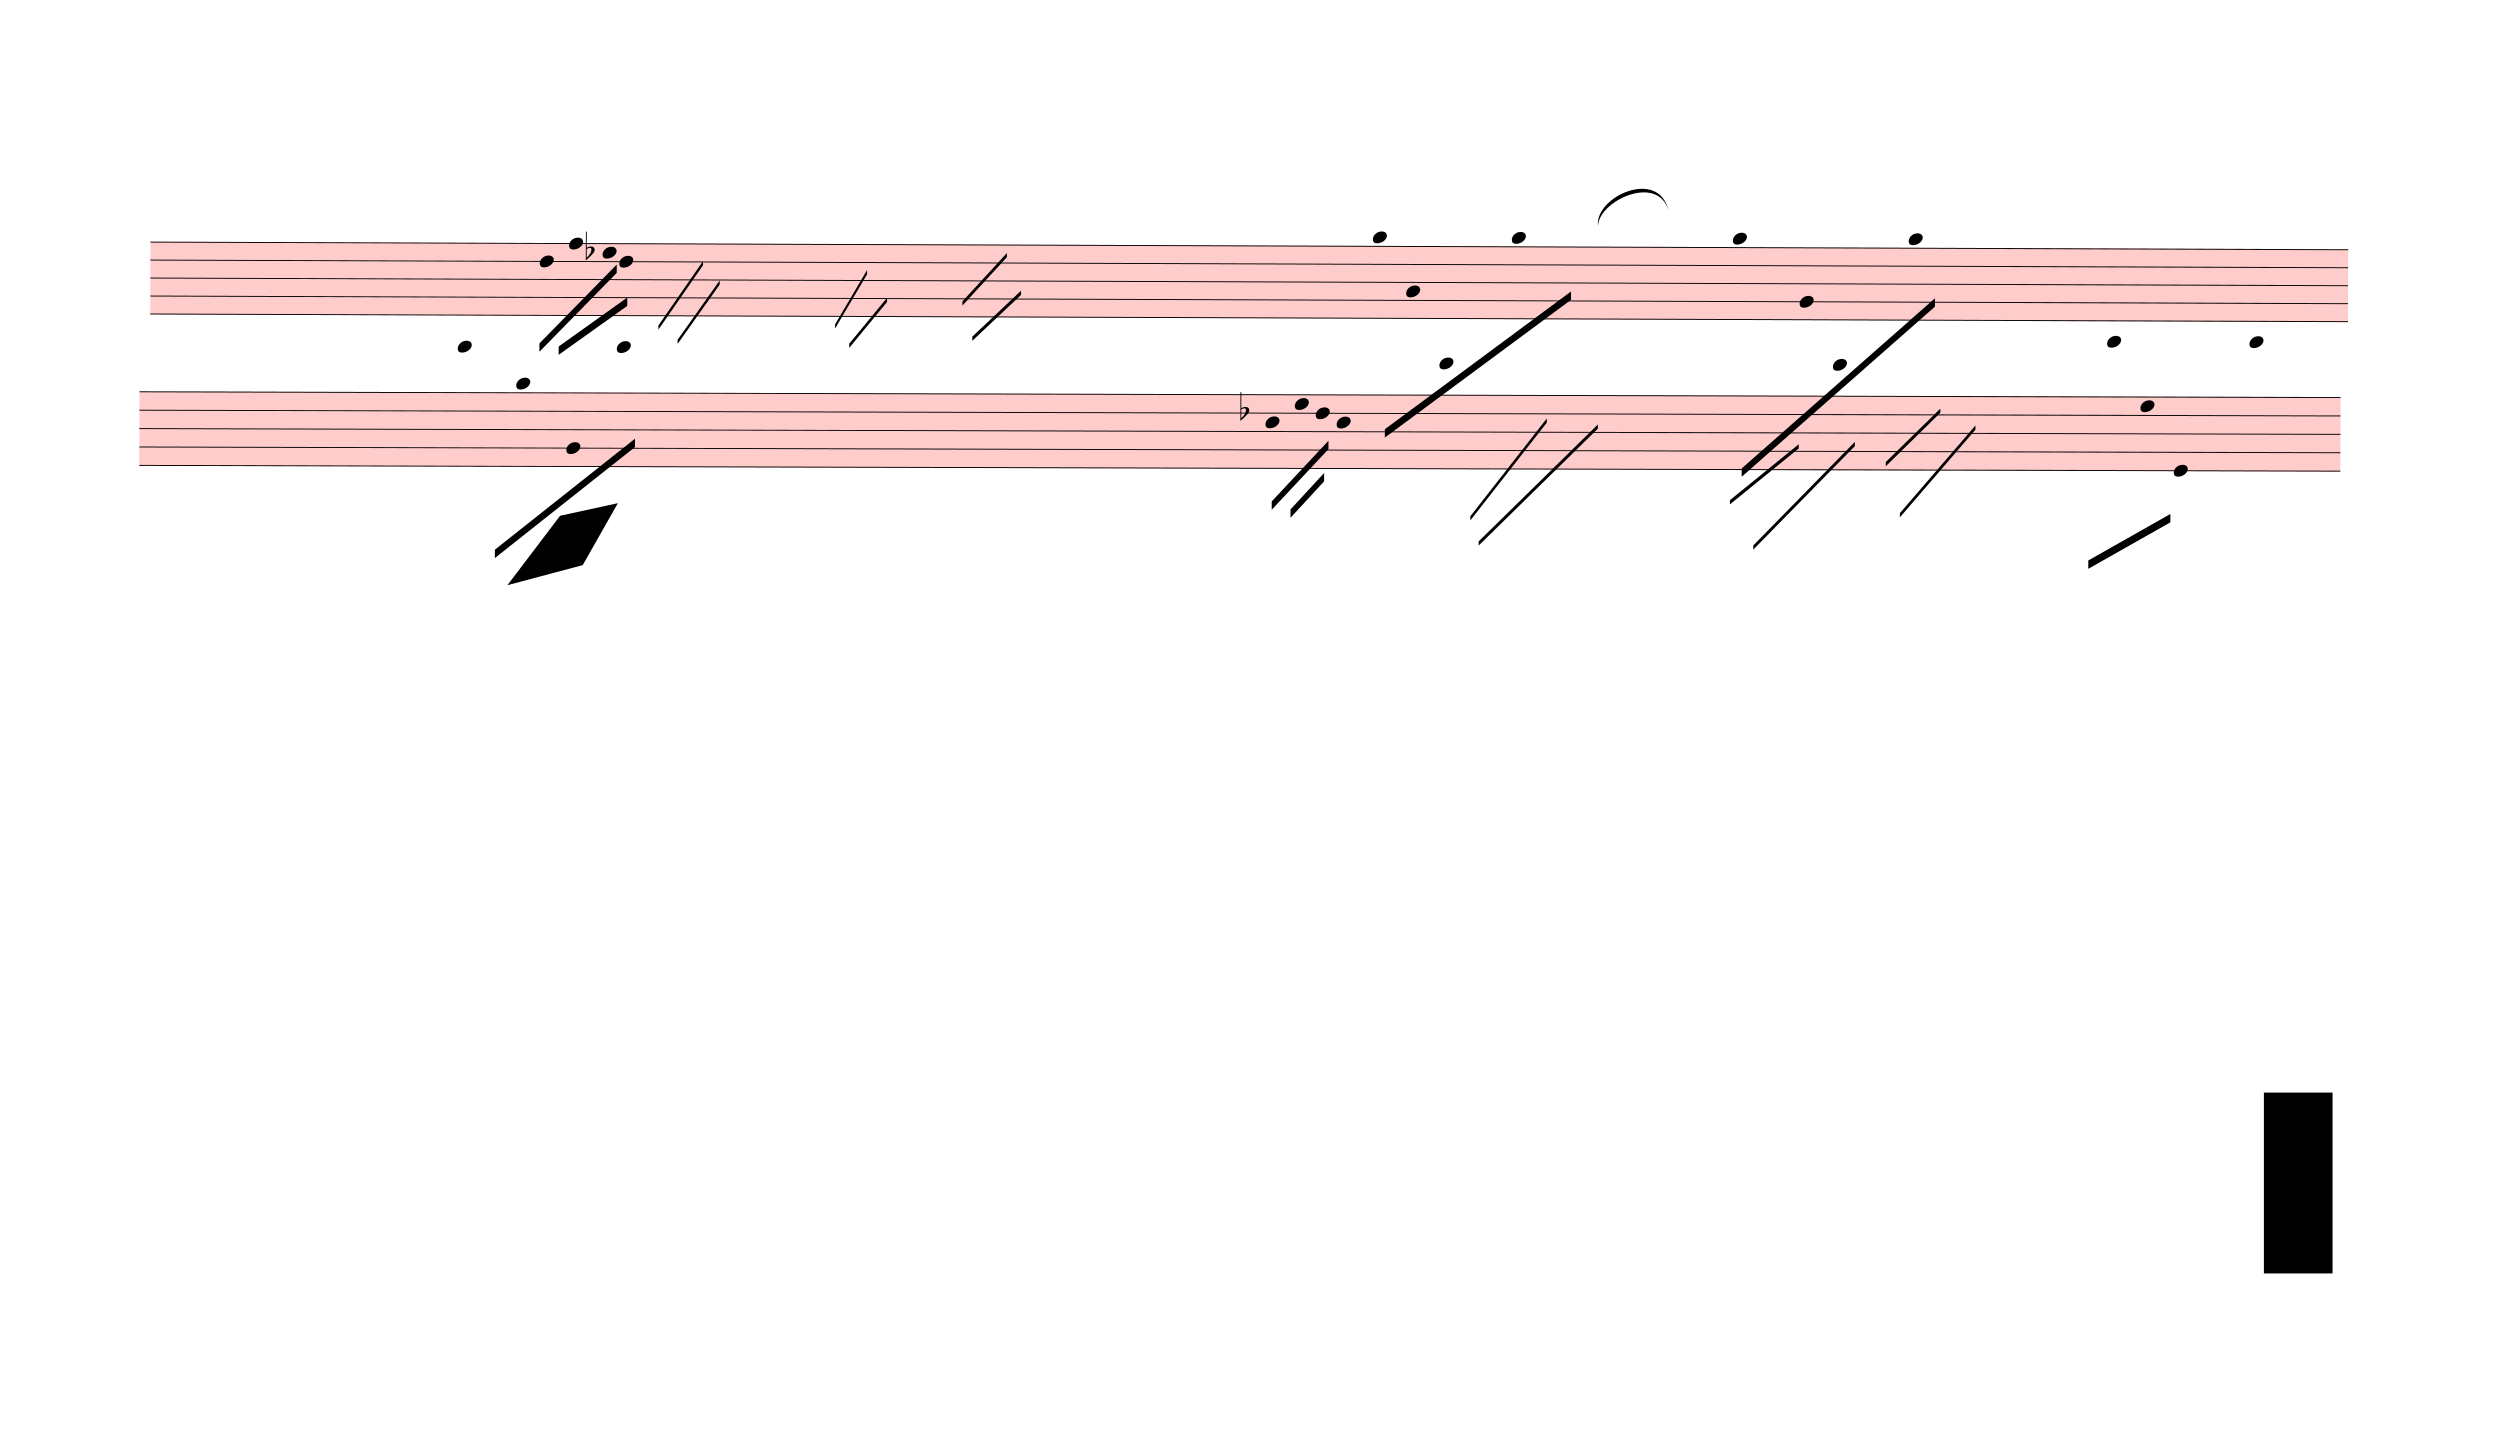
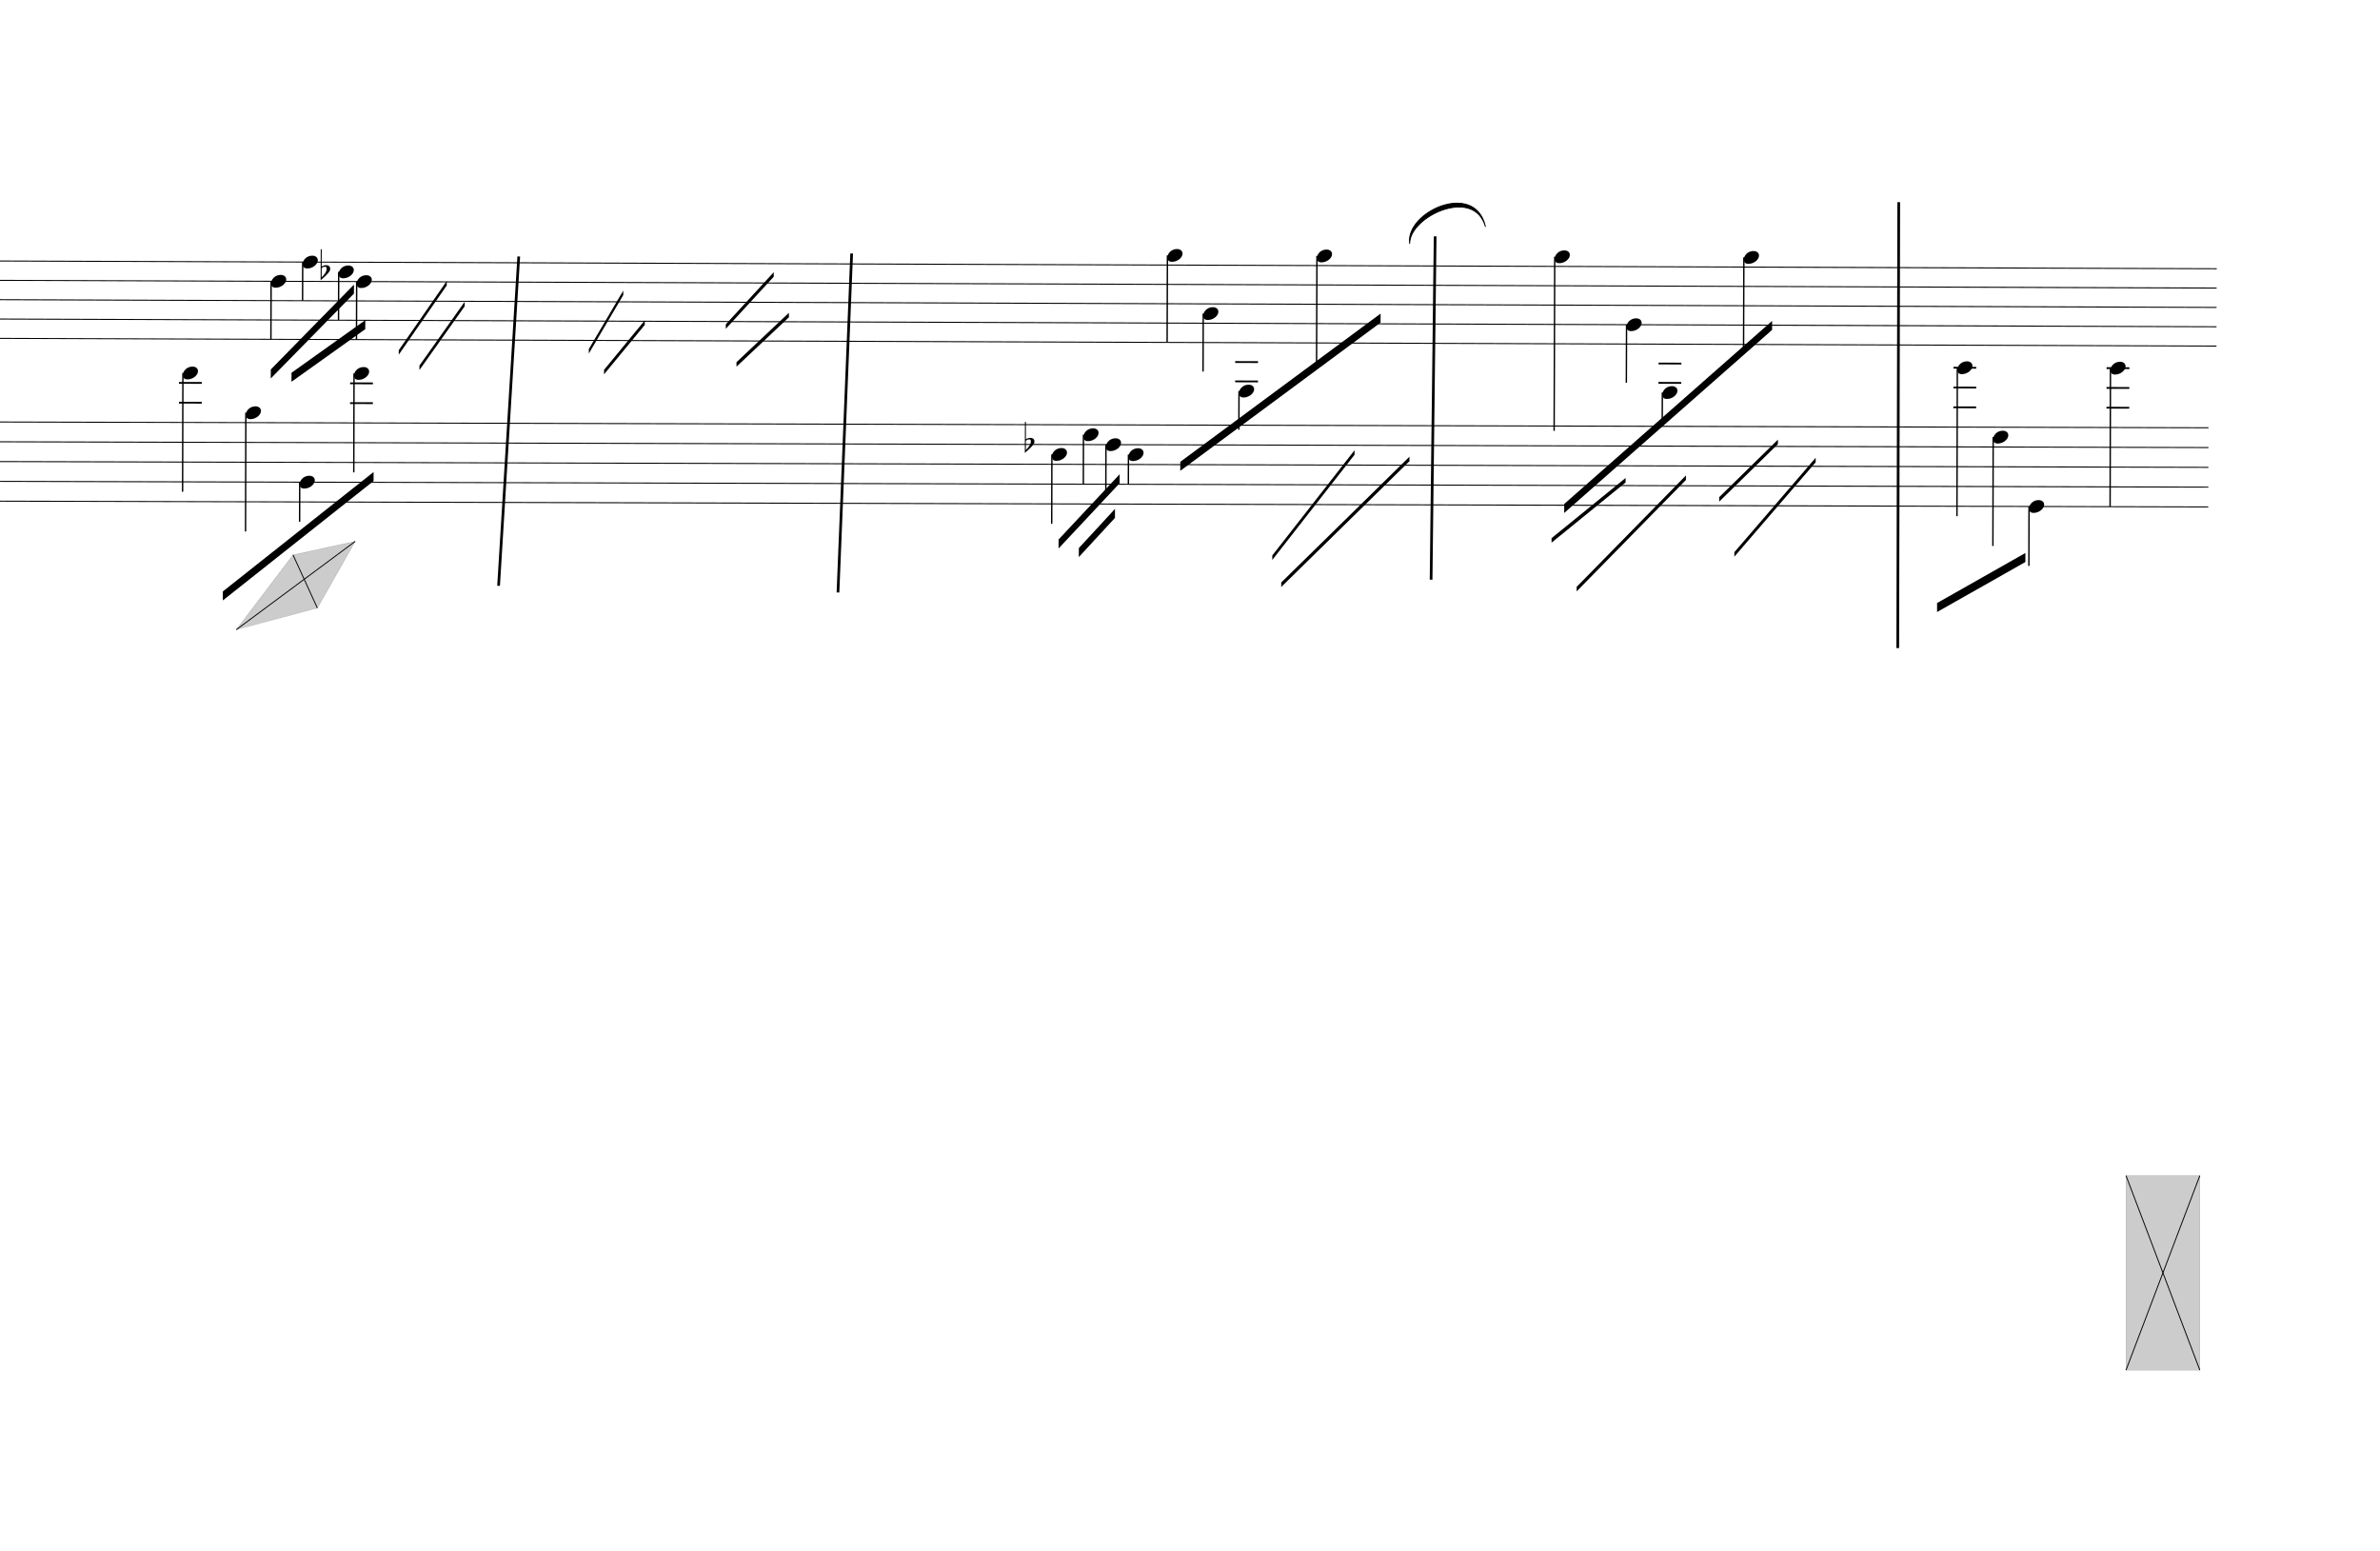
- <svg xmlns="http://www.w3.org/2000/svg" viewBox="-72 648 26874 15489" version="1.1" overflow="visible">
+ <svg xmlns="http://www.w3.org/2000/svg" viewBox="3021 648 23781 15489" version="1.1" overflow="visible">
  <defs>
    <style type="text/css">
    /* .staff * {
      fill: #000;
      stroke: #000;
    }

    .deletionBack {
      fill: #00000033;
    } */
+ 
+     .rastrum {
+       fill: none;
+     }
+ 
+     .deletionBack {
+       fill: #00000033;
+     }
+ 
+     .deletionLine {
+       stroke: #000000;
+     }
+ 
+     path {
+       stroke: #000;
+     }
  </style>
    <symbol id="sym_notehead_quarter" viewBox="0 0 1000 1000" overflow="inherit">
      <path transform="scale(1,-1)" d="M0 -39c0 68 73 172 200 172c66 0 114 -37 114 -95c0 -84 -106 -171 -218 -171c-64 0 -96 30 -96 94z" />
    </symbol>
    <symbol id="sym_accid_f" viewBox="0 0 1000 1000" overflow="inherit">
      <path transform="scale(1,-1)" d="M20 110c32 16 54 27 93 27c26 0 35 -3 54 -13c13 -7 24 -20 27 -38l4 -25c0 -28 -16 -57 -45 -89c-23 -25 -39 -44 -65 -68l-88 -79v644h20v-359zM90 106c-32 0 -48 -10 -70 -29v-194c31 31 54 59 71 84c21 32 32 59 32 84c0 9 1 16 1 20c0 14 -3 21 -11 30l-8 3z" />
    </symbol>
  </defs>
  <g class="rastrums">
    <g class="rastrum" data-id="rc9fb3c2e-2824-4dda-b38c-a3cf6b516f13" style="transform: rotate(0.2deg); transform-origin: 1557px 3240px;">
      <g class="rastrum bounding-box" data-id="bbox-rc9fb3c2e-2824-4dda-b38c-a3cf6b516f13">
-         <rect x="1557" y="3240" width="23625" height="783" fill="#ff000033" />
+         <rect x="1557" y="3240" width="23625" height="783" />
      </g>
      <path d="M1557 3245 L25182 3245" stroke-width="10" stroke="black" />
      <path d="M1557 3438.25 L25182 3438.25" stroke-width="10" stroke="black" />
      <path d="M1557 3631.5 L25182 3631.5" stroke-width="10" stroke="black" />
      <path d="M1557 3824.75 L25182 3824.75" stroke-width="10" stroke="black" />
      <path d="M1557 4018 L25182 4018" stroke-width="10" stroke="black" />
    </g>
    <g class="rastrum" data-id="r1ab1407a-1bb3-4854-bfb8-ea3aeb24676e" style="transform: rotate(0.15deg); transform-origin: 1440px 4851px;">
      <g class="rastrum bounding-box" data-id="bbox-r1ab1407a-1bb3-4854-bfb8-ea3aeb24676e">
-         <rect x="1440" y="4851" width="23661" height="801" fill="#ff000033" />
+         <rect x="1440" y="4851" width="23661" height="801" />
      </g>
      <path d="M1440 4856 L25101 4856" stroke-width="10" stroke="black" />
      <path d="M1440 5053.75 L25101 5053.75" stroke-width="10" stroke="black" />
      <path d="M1440 5251.5 L25101 5251.5" stroke-width="10" stroke="black" />
      <path d="M1440 5449.25 L25101 5449.25" stroke-width="10" stroke="black" />
      <path d="M1440 5647 L25101 5647" stroke-width="10" stroke="black" />
    </g>
  </g>
  <g class="draft" data-label="2" data-id="d4c1d7970-691a-4274-81b4-9bc7133201a6">
    <g class="system" data-id="se334d85e-ec72-4e37-a7ef-d112ff18a562">
      <g class="staff" data-n="1" data-rastrum="rc9fb3c2e-2824-4dda-b38c-a3cf6b516f13" style="transform: rotate(0.2deg); transform-origin: 1557px 3240px;">
        <g class="note" data-id="d487b2ff0-b54e-4a83-b6a8-e8494426a8c8" data-stem.dir="down">
          <g class="notehead">
            <use href="#sym_notehead_quarter" height="480px" width="480px" x="5742" y="3438.25" />
          </g>
          <g class="stem">
            <path d="M5742 3438.25 L5742 4018" stroke-width="14" />
          </g>
        </g>
        <g class="note" data-id="d4c6532d4-2e71-4ac2-8733-55aa80f811df" data-stem.dir="down">
          <g class="notehead">
            <use href="#sym_notehead_quarter" height="480px" width="480px" x="6057" y="3245" />
          </g>
          <g class="stem">
            <path d="M6057 3245 L6057 3631.5" stroke-width="14" />
          </g>
        </g>
        <g class="note" data-id="d827633d9-2c82-4eb8-8c09-0229c2efd8f3" data-stem.dir="down">
          <g class="notehead">
            <use href="#sym_notehead_quarter" height="480px" width="480px" x="6417" y="3341.625" />
          </g>
          <g class="stem">
            <path d="M6417 3341.625 L6417 3824.75" stroke-width="14" />
          </g>
        </g>
        <g class="note" data-id="dbeb9f635-8886-4ca0-bee7-b0574a3b13a3" data-stem.dir="down">
          <g class="notehead">
            <use href="#sym_notehead_quarter" height="480px" width="480px" x="6597" y="3438.25" />
          </g>
          <g class="stem">
            <path d="M6597 3438.25 L6597 4018" stroke-width="14" />
          </g>
        </g>
        <g class="note" data-id="dc416322a-62a8-407f-9c66-33ec084a801d" data-stem.dir="down">
          <g class="notehead">
            <use href="#sym_notehead_quarter" height="480px" width="480px" x="14697" y="3148.375" />
          </g>
          <g class="ledgerLines above" />
          <g class="stem">
            <path d="M14697 3148.375 L14697 4018" stroke-width="14" />
          </g>
        </g>
        <g class="note" data-id="d1fee1fde-ca44-4db9-8eab-90314d22c874" data-stem.dir="down">
          <g class="notehead">
            <use href="#sym_notehead_quarter" height="480px" width="480px" x="15057" y="3728.125" />
          </g>
          <g class="stem">
            <path d="M15057 3728.125 L15057 4307.875" stroke-width="14" />
          </g>
        </g>
        <g class="note" data-id="d7e6be0f0-c2a2-48b5-a94a-a719f49d7590" data-stem.dir="down">
          <g class="notehead">
            <use href="#sym_notehead_quarter" height="480px" width="480px" x="15417" y="4501.125" />
          </g>
          <g class="ledgerLines below">
            <path d="M15378 4404.5 L15606 4404.5" stroke-width="18" />
            <path d="M15378 4211.25 L15606 4211.25" stroke-width="18" />
          </g>
          <g class="stem">
            <path d="M15417 4501.125 L15417 4887.625" stroke-width="14" />
          </g>
        </g>
        <g class="note" data-id="d3d7aaeec-65b7-44c0-9223-31c3bb55cdfb" data-stem.dir="down">
          <g class="notehead">
            <use href="#sym_notehead_quarter" height="480px" width="480px" x="16191" y="3148.375" />
          </g>
          <g class="ledgerLines above" />
          <g class="stem">
            <path d="M16191 3148.375 L16191 4211.25" stroke-width="14" />
          </g>
        </g>
        <g class="note" data-id="d4901cb18-8ad5-426f-a5ac-332366332c10" data-stem.dir="down">
          <g class="notehead">
            <use href="#sym_notehead_quarter" height="480px" width="480px" x="18567" y="3148.375" />
          </g>
          <g class="ledgerLines above" />
          <g class="stem">
            <path d="M18567 3148.375 L18567 4887.625" stroke-width="14" />
          </g>
        </g>
        <g class="note" data-id="d060304ea-597b-41fa-bacb-96247b5c7a9e" data-stem.dir="down">
          <g class="notehead">
            <use href="#sym_notehead_quarter" height="480px" width="480px" x="19287" y="3824.75" />
          </g>
          <g class="stem">
            <path d="M19287 3824.75 L19287 4404.5" stroke-width="14" />
          </g>
        </g>
        <g class="note" data-id="dcb1e2a1f-9735-44ab-bd0a-a5e3aa080939" data-stem.dir="down">
          <g class="notehead">
            <use href="#sym_notehead_quarter" height="480px" width="480px" x="19647" y="4501.125" />
          </g>
          <g class="ledgerLines below">
            <path d="M19608 4404.5 L19836 4404.5" stroke-width="18" />
            <path d="M19608 4211.25 L19836 4211.25" stroke-width="18" />
          </g>
          <g class="stem">
            <path d="M19647 4501.125 L19647 4791" stroke-width="14" />
          </g>
        </g>
        <g class="note" data-id="df56daea2-4f11-46ee-bc2c-52c894372b9f" data-stem.dir="down">
          <g class="notehead">
            <use href="#sym_notehead_quarter" height="480px" width="480px" x="20457" y="3148.375" />
          </g>
          <g class="ledgerLines above" />
          <g class="stem">
            <path d="M20457 3148.375 L20457 4114.625" stroke-width="14" />
          </g>
        </g>
        <g class="accid" data-id="df4315a15-95b6-407c-8881-e2b93dfc724a">
          <use href="#sym_accid_f" height="480px" width="480px" x="6237" y="3341.625" />
        </g>
      </g>
      <g class="staff" data-n="2" data-rastrum="r1ab1407a-1bb3-4854-bfb8-ea3aeb24676e" style="transform: rotate(0.15deg); transform-origin: 1440px 4851px;">
        <g class="note" data-id="df0b54841-f2df-482f-b339-acb5cf4cfb7e" data-stem.dir="down">
          <g class="notehead">
            <use href="#sym_notehead_quarter" height="480px" width="480px" x="4860" y="4361.625" />
          </g>
          <g class="ledgerLines above">
            <path d="M4821 4658.25 L5049 4658.25" stroke-width="18" />
            <path d="M4821 4460.5 L5049 4460.5" stroke-width="18" />
          </g>
          <g class="stem">
            <path d="M4860 4361.625 L4860 5548.125" stroke-width="14" />
          </g>
        </g>
        <g class="note" data-id="d8cc81046-4554-43b7-af05-dd0ff48b6af1" data-stem.dir="down">
          <g class="notehead">
            <use href="#sym_notehead_quarter" height="480px" width="480px" x="5490" y="4757.125" />
          </g>
          <g class="ledgerLines above" />
          <g class="stem">
            <path d="M5490 4757.125 L5490 5943.625" stroke-width="14" />
          </g>
        </g>
        <g class="note" data-id="d2aa8b75d-d18b-48e8-b429-af8d5c1638a3" data-stem.dir="down">
          <g class="notehead">
            <use href="#sym_notehead_quarter" height="480px" width="480px" x="6030" y="5449.25" />
          </g>
          <g class="stem">
            <path d="M6030 5449.25 L6030 5844.75" stroke-width="14" />
          </g>
        </g>
        <g class="note" data-id="dd3d23e5e-a3c0-4d15-9658-cb3727bee963" data-stem.dir="down">
          <g class="notehead">
            <use href="#sym_notehead_quarter" height="480px" width="480px" x="6570" y="4361.625" />
          </g>
          <g class="ledgerLines above">
            <path d="M6531 4658.25 L6759 4658.25" stroke-width="18" />
            <path d="M6531 4460.5 L6759 4460.5" stroke-width="18" />
          </g>
          <g class="stem">
            <path d="M6570 4361.625 L6570 5350.375" stroke-width="14" />
          </g>
        </g>
        <g class="note" data-id="d0d63ad1d-8168-49b0-aca9-23312b824b67" data-stem.dir="down">
          <g class="notehead">
            <use href="#sym_notehead_quarter" height="480px" width="480px" x="13545" y="5152.625" />
          </g>
          <g class="stem">
            <path d="M13545 5152.625 L13545 5844.75" stroke-width="14" />
          </g>
        </g>
        <g class="note" data-id="d53719143-1610-41f7-96de-9776c2d7d875" data-stem.dir="down">
          <g class="notehead">
            <use href="#sym_notehead_quarter" height="480px" width="480px" x="13860" y="4954.875" />
          </g>
          <g class="stem">
            <path d="M13860 4954.875 L13860 5449.25" stroke-width="14" />
          </g>
        </g>
        <g class="note" data-id="d96eb874e-1967-415b-90ee-9c6cd4dc682d" data-stem.dir="down">
          <g class="notehead">
            <use href="#sym_notehead_quarter" height="480px" width="480px" x="14085" y="5053.75" />
          </g>
          <g class="stem">
            <path d="M14085 5053.75 L14085 5548.125" stroke-width="14" />
          </g>
        </g>
        <g class="note" data-id="da8dca070-82c7-4bbb-9ffe-2757c6808e5f" data-stem.dir="down">
          <g class="notehead">
            <use href="#sym_notehead_quarter" height="480px" width="480px" x="14310" y="5152.625" />
          </g>
          <g class="stem">
            <path d="M14310 5152.625 L14310 5449.25" stroke-width="14" />
          </g>
        </g>
        <g class="note" data-id="d994a90ee-ce40-429a-bfd2-cd6f2708b81b" data-stem.dir="down">
          <g class="notehead">
            <use href="#sym_notehead_quarter" height="480px" width="480px" x="22590" y="4262.75" />
          </g>
          <g class="ledgerLines above">
            <path d="M22551 4658.25 L22779 4658.25" stroke-width="18" />
            <path d="M22551 4460.5 L22779 4460.5" stroke-width="18" />
            <path d="M22551 4262.75 L22779 4262.75" stroke-width="18" />
          </g>
          <g class="stem">
            <path d="M22590 4262.75 L22590 5745.875" stroke-width="14" />
          </g>
        </g>
        <g class="note" data-id="ddc3530f0-1151-473b-aef4-52f28666fbdb" data-stem.dir="down">
          <g class="notehead">
            <use href="#sym_notehead_quarter" height="480px" width="480px" x="22950" y="4954.875" />
          </g>
          <g class="stem">
            <path d="M22950 4954.875 L22950 6042.5" stroke-width="14" />
          </g>
        </g>
        <g class="note" data-id="dfd0bc3b4-bade-4475-8fdd-793c78a8a3d8" data-stem.dir="down">
          <g class="notehead">
            <use href="#sym_notehead_quarter" height="480px" width="480px" x="23310" y="5647" />
          </g>
          <g class="stem">
            <path d="M23310 5647 L23310 6240.25" stroke-width="14" />
          </g>
        </g>
        <g class="note" data-id="d5d1b5a55-b657-4fac-b3a0-cd8bc334fa3e" data-stem.dir="down">
          <g class="notehead">
            <use href="#sym_notehead_quarter" height="480px" width="480px" x="24120" y="4262.75" />
          </g>
          <g class="ledgerLines above">
            <path d="M24081 4658.25 L24309 4658.25" stroke-width="18" />
            <path d="M24081 4460.5 L24309 4460.5" stroke-width="18" />
            <path d="M24081 4262.75 L24309 4262.75" stroke-width="18" />
          </g>
          <g class="stem">
            <path d="M24120 4262.75 L24120 5647" stroke-width="14" />
          </g>
        </g>
        <g class="accid" data-id="dbe0e5dc7-cf73-4e80-a8f8-1cbe1bc59436">
          <use href="#sym_accid_f" height="480px" width="480px" x="13275" y="5053.75" />
        </g>
      </g>
      <g class="barLine" data-id="da37d9448-41b4-489d-acb0-d2afd8e63c14">
        <path d="M8204.4 3210.3 L8002.8 6500.7" stroke-width="27" />
      </g>
      <g class="barLine" data-id="d6eb5cdc1-2308-461b-ba94-bc8d1d01ff02">
        <path d="M11530.8 3180.6 L11394 6567.3" stroke-width="27" />
      </g>
      <g class="barLine" data-id="d0d26f272-4d0a-42ba-b895-86e9b6826760">
        <path d="M17361 3009.6 L17320.5 6439.5" stroke-width="27" />
      </g>
      <g class="barLine" data-id="de3d1dd11-09ed-4df6-8ded-00802e388c9b">
        <path d="M21993.3 2667.6 L21983.4 7122.6" stroke-width="27" />
      </g>
-       <g class="barLine" data-id="db1151171-a753-4d0e-a609-bca9c02b58dc">
-         <path d="M2039.4 5958.9 L1728 9063" stroke-width="27" />
-       </g>
      <g class="beam" data-id="b6c3dae73-5703-46d0-baef-75684abcfc6e" style="transform: rotate(0.2deg); transform-origin: 1557px 3240px;">
        <polygon points="5742,4319.1 6570,3468.6 6570,3558.6 5742,4409.1" stroke-opacity="1" fill-opacity="1" />
      </g>
      <g class="beam" data-id="b913f0d1b-b332-4470-b185-dc3f19ee1d47" style="transform: rotate(0.2deg); transform-origin: 1557px 3240px;">
        <polygon points="5949,4351.5 6684.3,3823.2 6684.3,3913.2 5949,4441.5" stroke-opacity="1" fill-opacity="1" />
      </g>
      <g class="beam" data-id="b4479183b-d5d4-4ffd-adbe-c05aa8dca980" style="transform: rotate(0.15deg); transform-origin: 1440px 4851px;">
        <polygon points="5265,6543 6768,5346 6768,5436 5265,6633" stroke-opacity="1" fill-opacity="1" />
      </g>
      <g class="beam" data-id="b99f618d9-32f5-47b5-b6f3-9d00e4443290" style="transform: rotate(0.2deg); transform-origin: 1557px 3240px;">
        <polygon points="14832.9,5210.1 16829.1,3722.4 16829.1,3812.4 14832.9,5300.1" stroke-opacity="1" fill-opacity="1" />
      </g>
      <g class="beam" data-id="b893512d3-beac-411b-b054-606a2cb555a0" style="transform: rotate(0.2deg); transform-origin: 1557px 3240px;">
        <polygon points="18670.5,5617.8 20741.4,3781.8 20741.4,3871.8 18670.5,5707.8" stroke-opacity="1" fill-opacity="1" />
      </g>
      <g class="beam" data-id="b8b19004c-3d21-42f2-97ed-6a05d484980e" style="transform: rotate(0.15deg); transform-origin: 1440px 4851px;">
        <polygon points="13614.3,6002.1 14222.7,5348.7 14222.7,5438.7 13614.3,6092.1" stroke-opacity="1" fill-opacity="1" />
      </g>
      <g class="beam" data-id="b6217bac2-a7b2-42ce-bd37-efa8a4ab413a" style="transform: rotate(0.15deg); transform-origin: 1440px 4851px;">
        <polygon points="13816.8,6087.6 14176.8,5695.2 14176.8,5785.2 13816.8,6177.6" stroke-opacity="1" fill-opacity="1" />
      </g>
      <g class="beam" data-id="b64c85700-2b4c-4a31-9d06-1464c005ddad" style="transform: rotate(0.15deg); transform-origin: 1440px 4851px;">
        <polygon points="22393.8,6614.1 23274.9,6111.9 23274.9,6201.9 22393.8,6704.1" stroke-opacity="1" fill-opacity="1" />
      </g>
      <g class="line halfmRpt" data-class="line halfmRpt" data-id="da4f3d683-1380-4eee-a556-6403bf321a0d" style="transform: rotate(0.2deg); transform-origin: 1557px 3240px;">
        <polygon points="7020,4122 7497,3429 7497,3474 7020,4167" stroke-opacity="1" fill-opacity="1" />
      </g>
      <g class="line halfmRpt" data-class="line halfmRpt" data-id="dd09b149e-d94f-411a-bcfe-5148b7559016" style="transform: rotate(0.2deg); transform-origin: 1557px 3240px;">
        <polygon points="7227,4275 7677,3636 7677,3681 7227,4320" stroke-opacity="1" fill-opacity="1" />
      </g>
      <g class="line halfmRpt" data-class="line halfmRpt" data-id="d9108484f-886e-4f81-82a8-01ad3250d16d" style="transform: rotate(0.2deg); transform-origin: 1557px 3240px;">
        <polygon points="8919,4104 9261,3519 9261,3564 8919,4149" stroke-opacity="1" fill-opacity="1" />
      </g>
      <g class="line halfmRpt" data-class="line halfmRpt" data-id="d1ed063ee-893a-43ac-9d78-1e2bfe49c822" style="transform: rotate(0.2deg); transform-origin: 1557px 3240px;">
        <polygon points="9072,4311 9477,3816 9477,3861 9072,4356" stroke-opacity="1" fill-opacity="1" />
      </g>
      <g class="line halfmRpt" data-class="line halfmRpt" data-id="d16a0a1ee-d6a4-43a6-ae71-aa9791e5f19e" style="transform: rotate(0.2deg); transform-origin: 1557px 3240px;">
        <polygon points="10287,3852 10764,3330 10764,3375 10287,3897" stroke-opacity="1" fill-opacity="1" />
      </g>
      <g class="line halfmRpt" data-class="line halfmRpt" data-id="d92fbe0a7-d652-44c5-8d0a-f6d9672bd3e2" style="transform: rotate(0.2deg); transform-origin: 1557px 3240px;">
        <polygon points="10395,4230 10917,3735 10917,3780 10395,4275" stroke-opacity="1" fill-opacity="1" />
      </g>
      <g class="line halfmRpt" data-class="line halfmRpt" data-id="df3d0b525-5eb0-4538-a8d6-3bd3c981b1c9" style="transform: rotate(0.15deg); transform-origin: 1440px 4851px;">
        <polygon points="15750,6156 16569,5103 16569,5148 15750,6201" stroke-opacity="1" fill-opacity="1" />
      </g>
      <g class="line halfmRpt" data-class="line halfmRpt" data-id="d96a5742a-bd90-4013-b066-13feb2863fe4" style="transform: rotate(0.15deg); transform-origin: 1440px 4851px;">
        <polygon points="15840,6426 17118,5166 17118,5211 15840,6471" stroke-opacity="1" fill-opacity="1" />
      </g>
      <g class="line halfmRpt" data-class="line halfmRpt" data-id="d0f631f80-38f5-4178-9891-597c3c278a60" style="transform: rotate(0.15deg); transform-origin: 1440px 4851px;">
        <polygon points="18540,5976 19278,5373 19278,5418 18540,6021" stroke-opacity="1" fill-opacity="1" />
      </g>
      <g class="line halfmRpt" data-class="line halfmRpt" data-id="df157c536-ecce-4fa9-9b25-73aaa786e09f" style="transform: rotate(0.15deg); transform-origin: 1440px 4851px;">
        <polygon points="18792,6462 19881,5346 19881,5391 18792,6507" stroke-opacity="1" fill-opacity="1" />
      </g>
      <g class="line halfmRpt" data-class="line halfmRpt" data-id="d917d93cf-8a3f-4c7c-9637-db2f519fc0e0" style="transform: rotate(0.15deg); transform-origin: 1440px 4851px;">
        <polygon points="20214,5562 20799,4986 20799,5031 20214,5607" stroke-opacity="1" fill-opacity="1" />
      </g>
      <g class="line halfmRpt" data-class="line halfmRpt" data-id="de4f33203-8706-49a2-85c2-05243ce1fbc3" style="transform: rotate(0.15deg); transform-origin: 1440px 4851px;">
        <polygon points="20367,6111 21177,5166 21177,5211 20367,6156" stroke-opacity="1" fill-opacity="1" />
      </g>
      <g class="curve" data-id="db4102839-c4da-40cd-b512-6f8da2a70e5b" data-class="curve">
        <path d="M17106.30,3080.70 C17063.10,2763.90 17760.60,2448.00 17863.20,2911.50 C17749.17,2509.95 17106.89,2809.19 17106.30,3080.70" stroke-width="9" stroke-linecap="round" stroke-linejoin="round" />
      </g>
    </g>
    <g class="deletions">
      <g data-id="x2133c80e-9d82-4c24-ace0-f7018552b1bd" data-class="del" class="del">
        <path data-id="x2133c80e-9d82-4c24-ace0-f7018552b1bd" d="M5949.0,6192.0 L6570.0,6057.0 L6192.0,6723.0 L5382.0,6939.0 Z" class="deletionBack" />
        <path d="M5949.0,6192.0 L6192.0,6723.0" stroke-width="9" class="deletionLine" />
        <path d="M6570.0,6057.0 L5382.0,6939.0" stroke-width="9" class="deletionLine" />
      </g>
      <g data-id="xc74e5621-0cfe-4b4b-a1d7-71b8c6b9a31a" data-class="del" class="del">
        <path data-id="xc74e5621-0cfe-4b4b-a1d7-71b8c6b9a31a" d="M24264.0,12393.0 L25002.0,12393.0 L25002.0,14337.0 L24264.0,14337.0 Z" class="deletionBack" />
        <path d="M24264.0,12393.0 L25002.0,14337.0" stroke-width="9" class="deletionLine" />
        <path d="M25002.0,12393.0 L24264.0,14337.0" stroke-width="9" class="deletionLine" />
      </g>
    </g>
  </g>
</svg>
